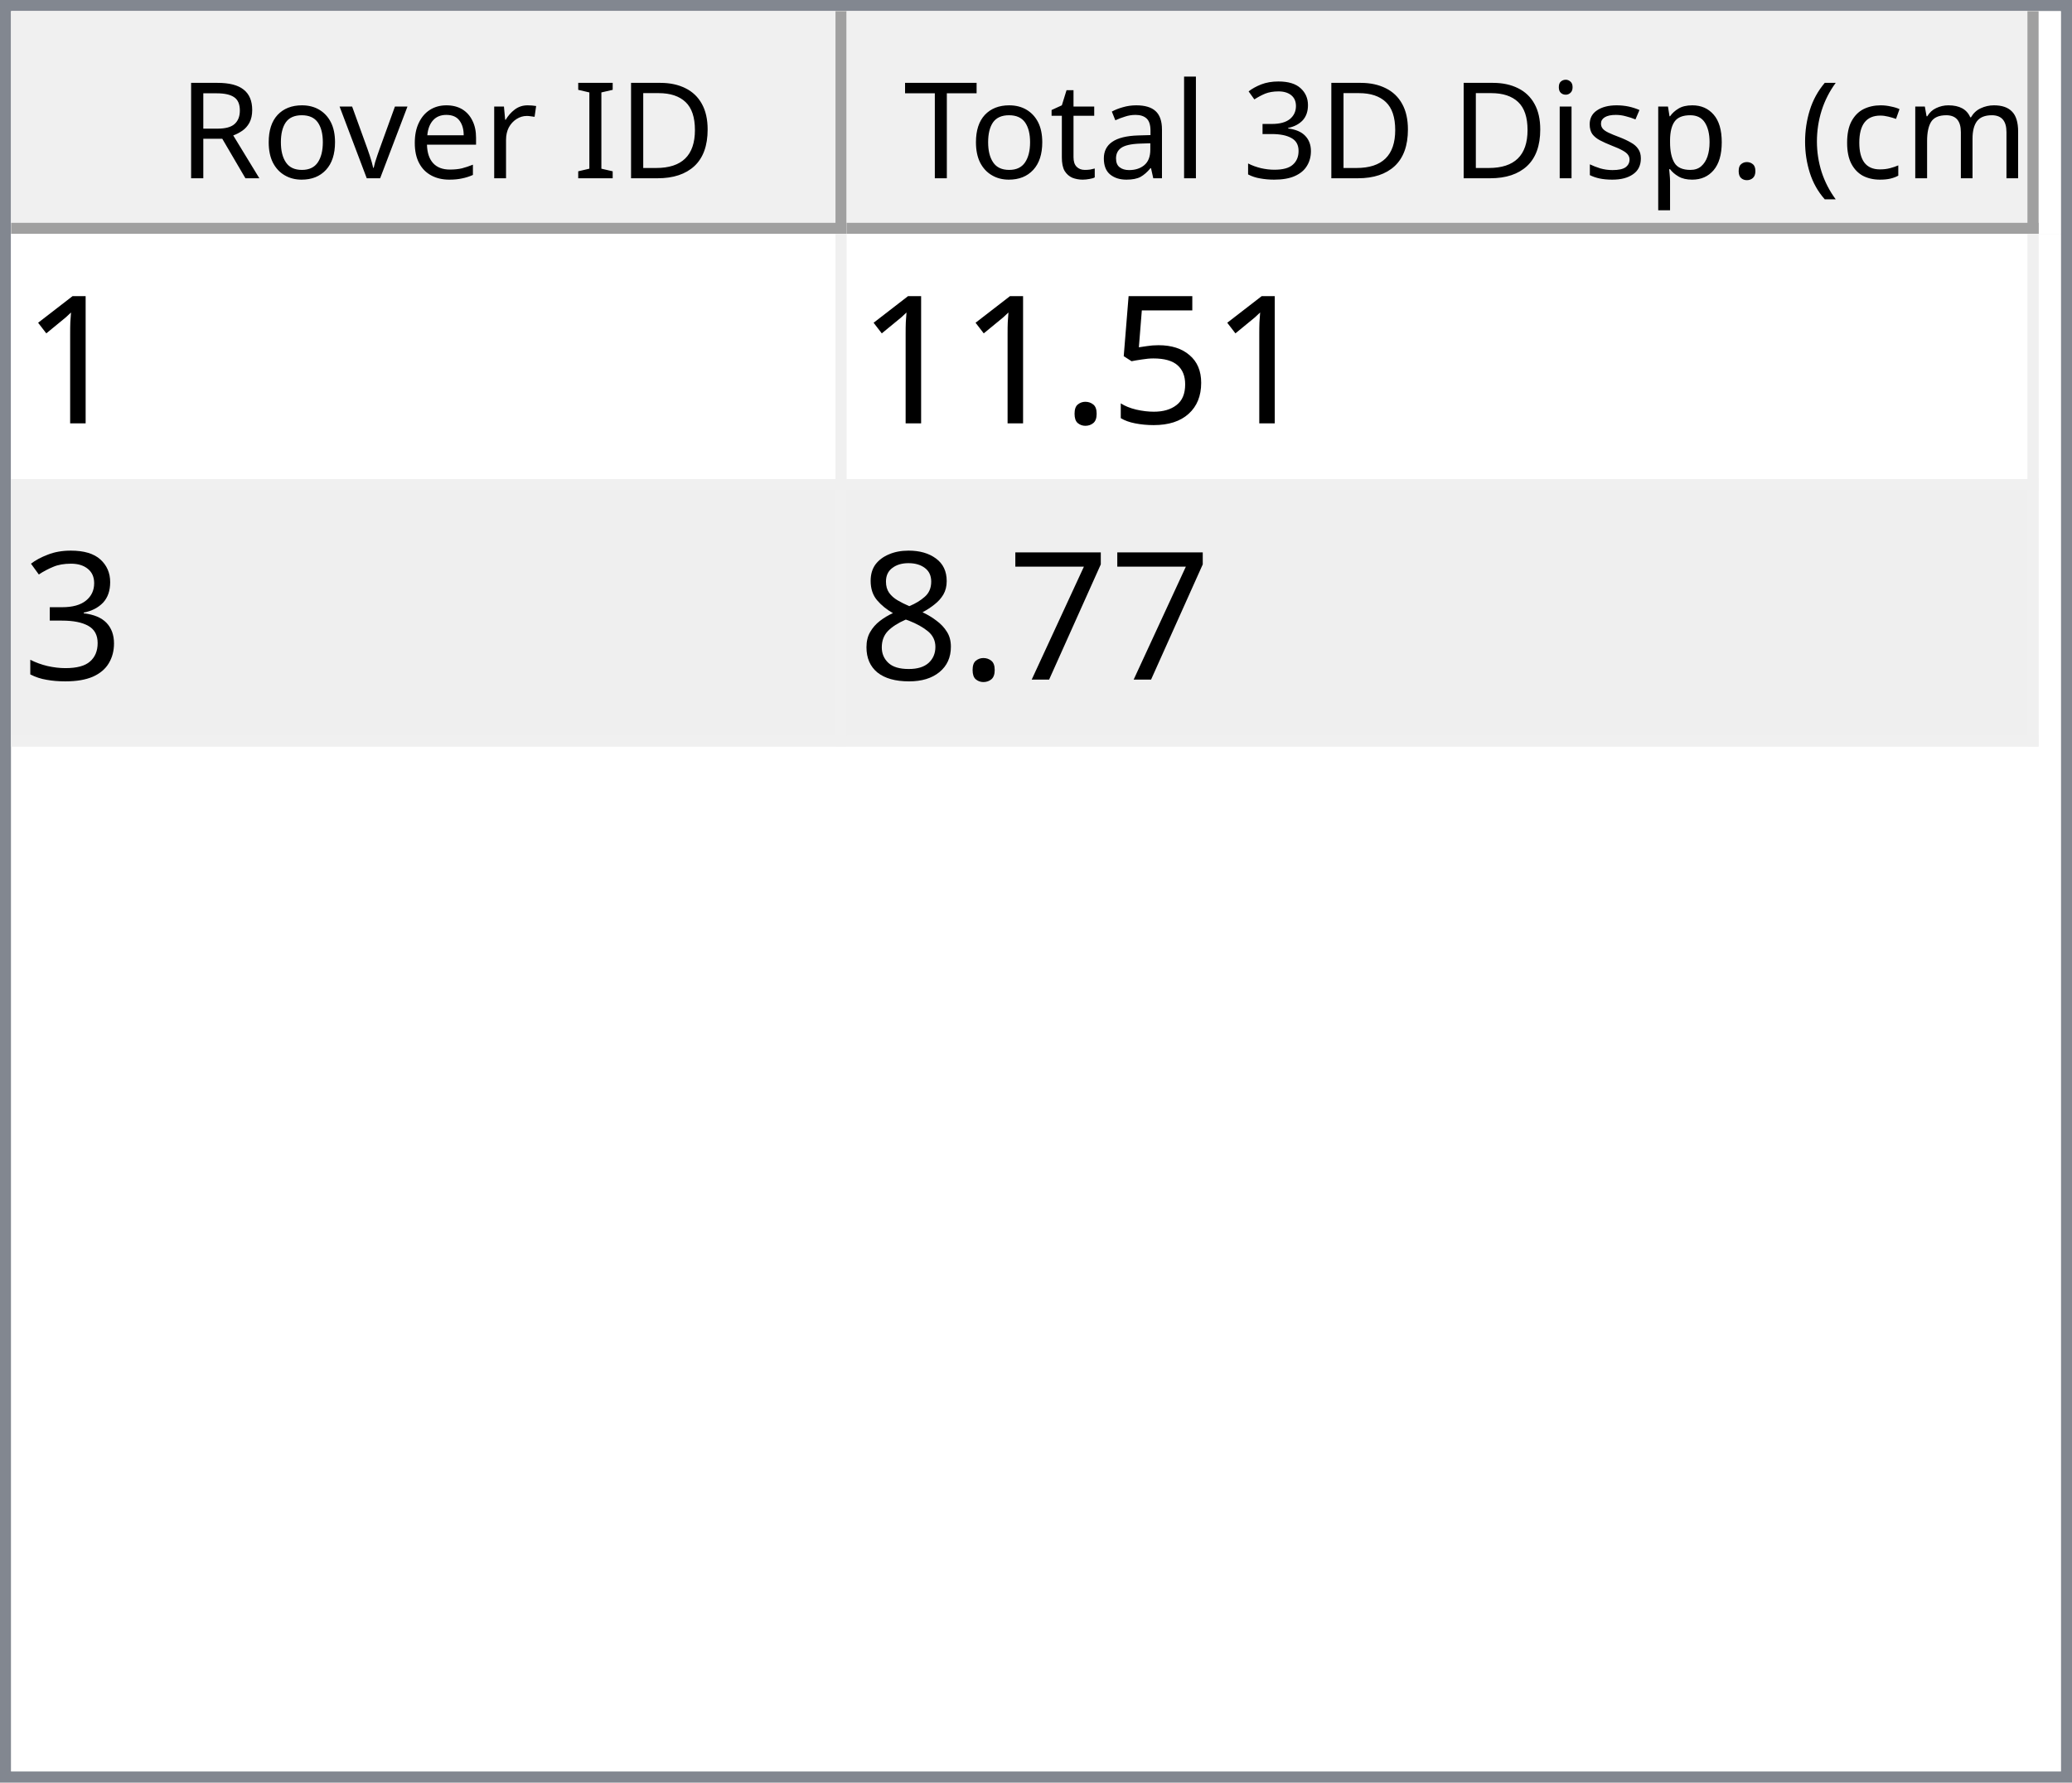
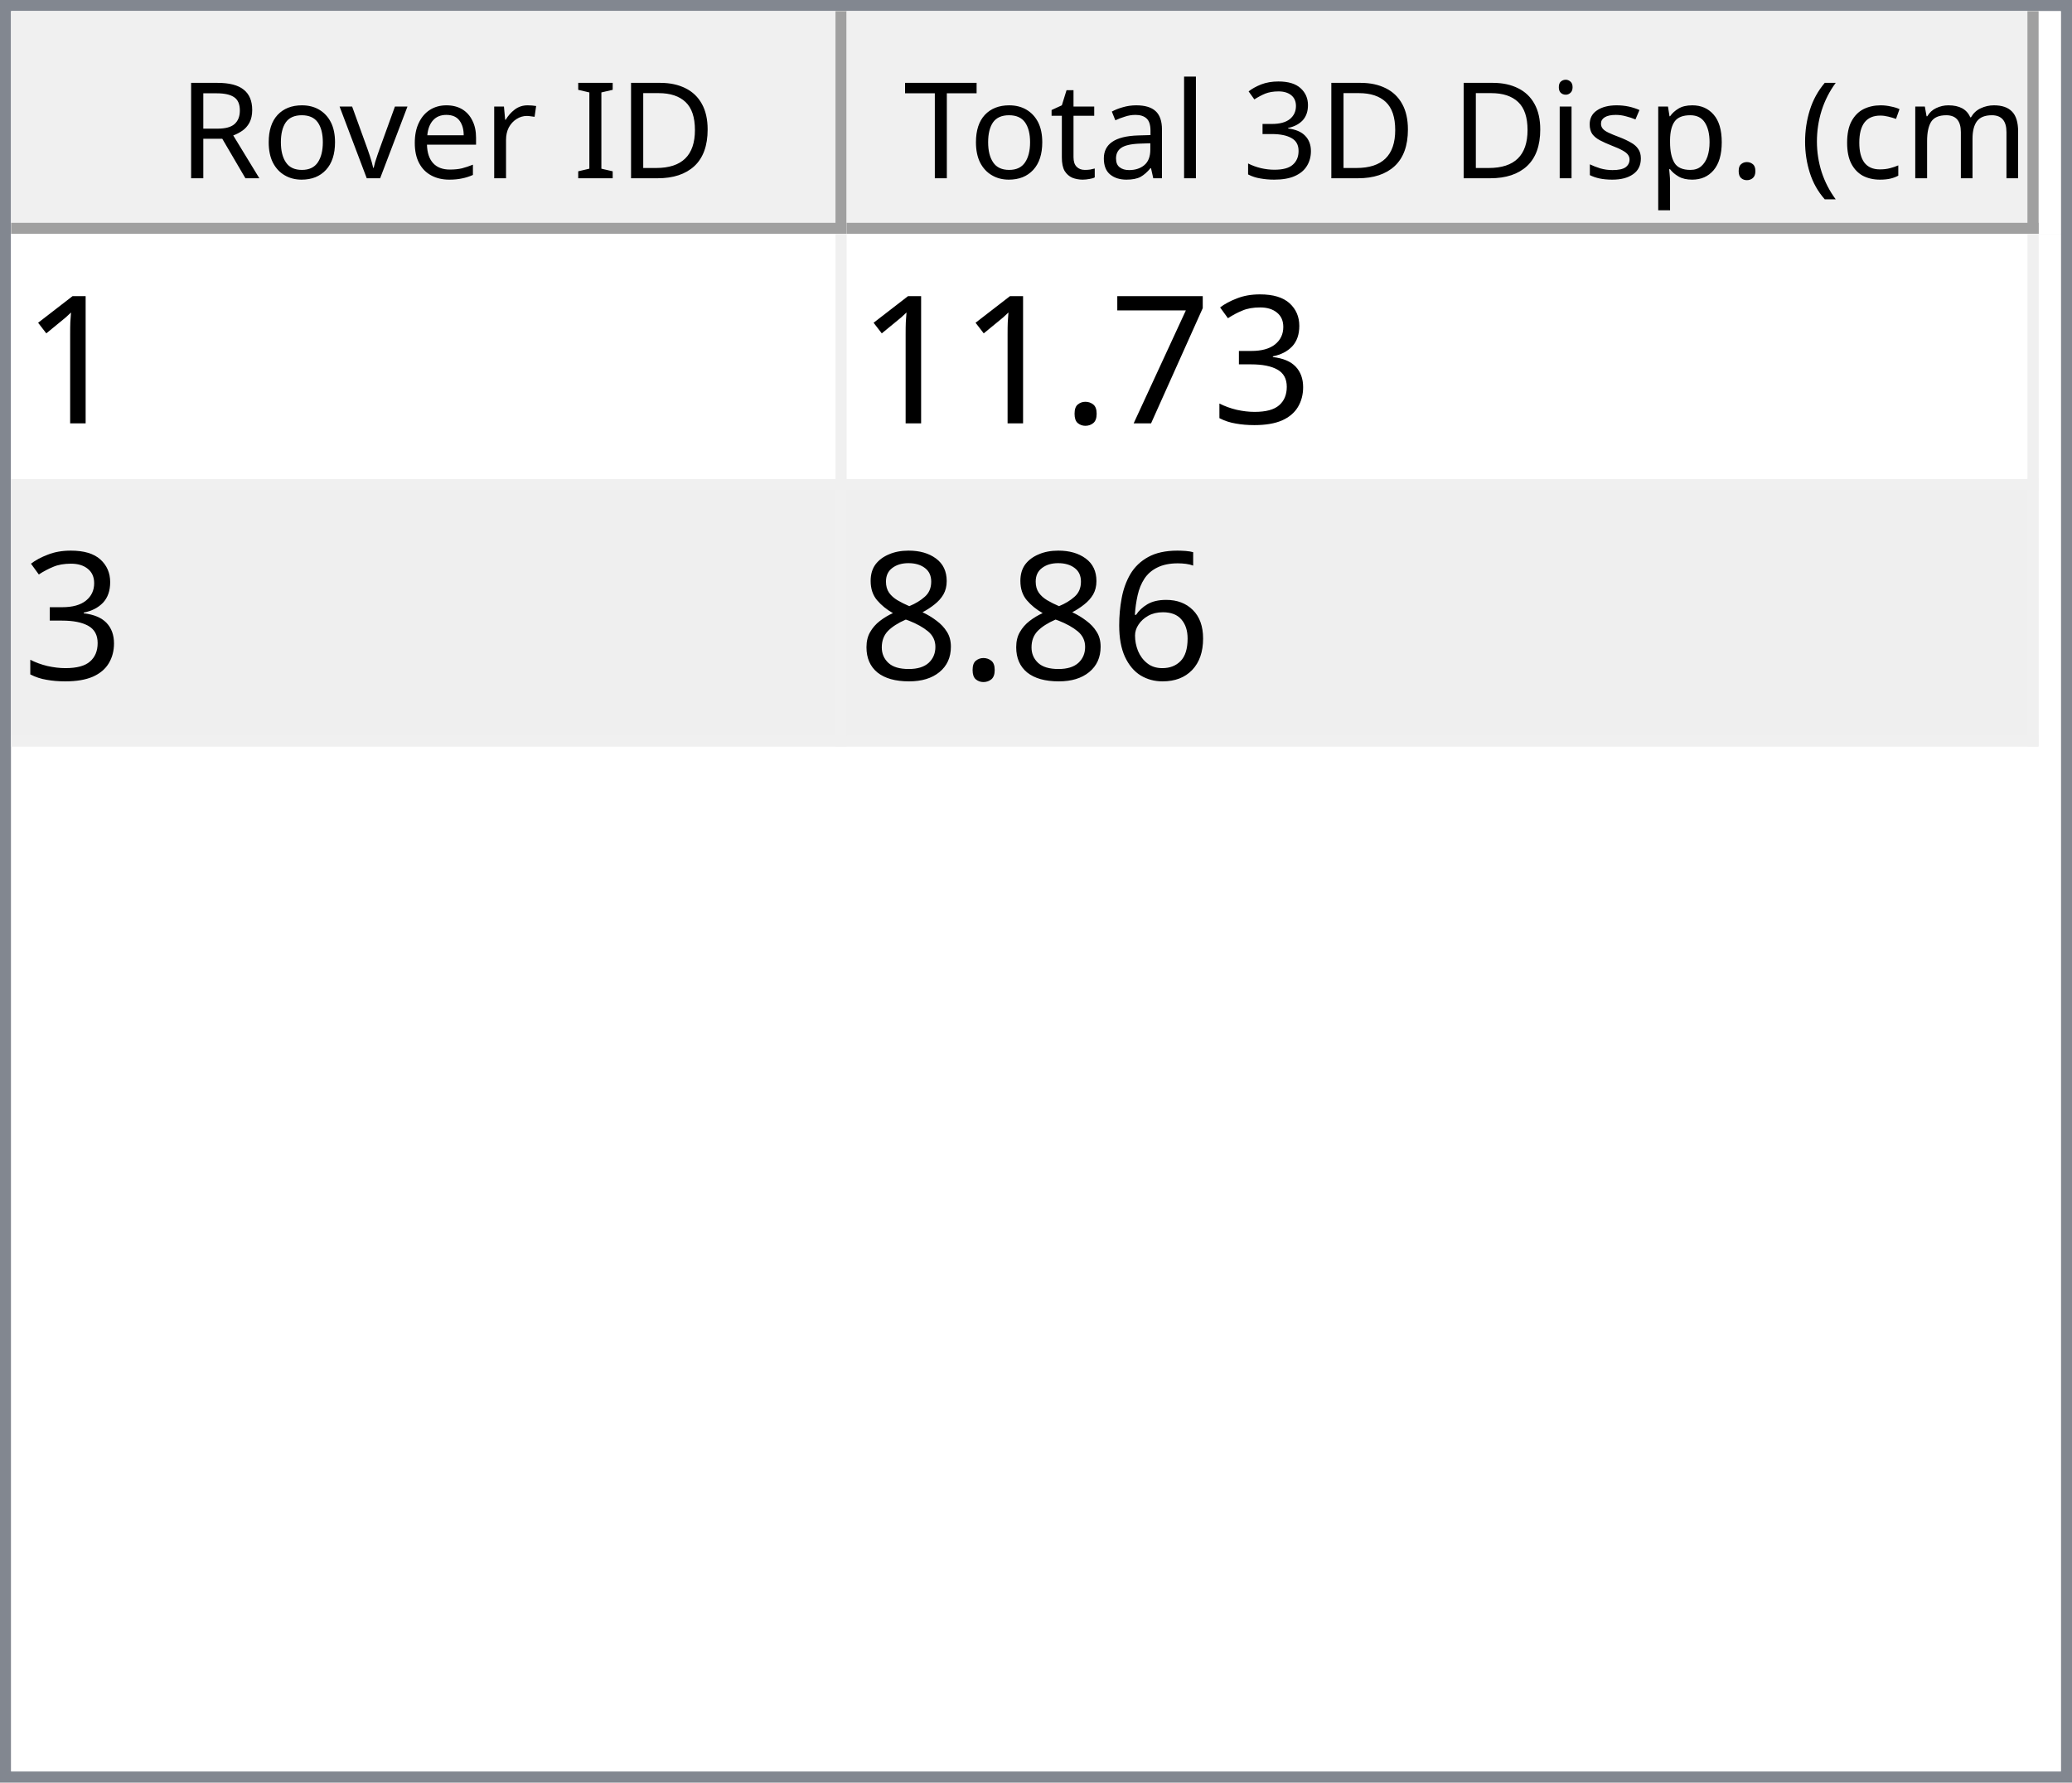
<svg xmlns="http://www.w3.org/2000/svg" style="fill-opacity:1; color-rendering:auto; color-interpolation:auto; text-rendering:auto; stroke:black; stroke-linecap:square; stroke-miterlimit:10; shape-rendering:auto; stroke-opacity:1; fill:black; stroke-dasharray:none; font-weight:normal; stroke-width:1; font-family:'Dialog'; font-style:normal; stroke-linejoin:miter; font-size:12px; stroke-dashoffset:0; image-rendering:auto;" width="186" height="160">
  <defs id="genericDefs" />
  <g>
    <defs id="defs1">
      <clipPath clipPathUnits="userSpaceOnUse" id="clipPath1">
        <path d="M0 0 L186 0 L186 160 L0 160 L0 0 Z" />
      </clipPath>
      <clipPath clipPathUnits="userSpaceOnUse" id="clipPath2">
        <path d="M0 0 L0 160 L186 160 L186 0 Z" />
      </clipPath>
      <clipPath clipPathUnits="userSpaceOnUse" id="clipPath3">
        <path d="M0 0 L0 20 L184 20 L184 0 Z" />
      </clipPath>
      <clipPath clipPathUnits="userSpaceOnUse" id="clipPath4">
        <path d="M0 0 L0 20 L75 20 L75 0 Z" />
      </clipPath>
      <clipPath clipPathUnits="userSpaceOnUse" id="clipPath5">
        <path d="M1 1 L1 19 L74 19 L74 1 Z" />
      </clipPath>
      <clipPath clipPathUnits="userSpaceOnUse" id="clipPath6">
        <path d="M0 0 L0 18 L73 18 L73 0 Z" />
      </clipPath>
      <clipPath clipPathUnits="userSpaceOnUse" id="clipPath7">
        <path d="M-0.5 -0.5 L-0.5 19.5 L74.5 19.5 L74.5 -0.5 Z" />
      </clipPath>
      <clipPath clipPathUnits="userSpaceOnUse" id="clipPath8">
        <path d="M0 0 L0 20 L107 20 L107 0 Z" />
      </clipPath>
      <clipPath clipPathUnits="userSpaceOnUse" id="clipPath9">
        <path d="M1 1 L1 19 L106 19 L106 1 Z" />
      </clipPath>
      <clipPath clipPathUnits="userSpaceOnUse" id="clipPath10">
        <path d="M0 0 L0 18 L105 18 L105 0 Z" />
      </clipPath>
      <clipPath clipPathUnits="userSpaceOnUse" id="clipPath11">
        <path d="M-0.5 -0.5 L-0.5 19.5 L106.5 19.5 L106.5 -0.5 Z" />
      </clipPath>
      <clipPath clipPathUnits="userSpaceOnUse" id="clipPath12">
        <path d="M0 0 L0 138 L184 138 L184 0 Z" />
      </clipPath>
      <clipPath clipPathUnits="userSpaceOnUse" id="clipPath13">
        <path d="M0 0 L0 46 L182 46 L182 0 Z" />
      </clipPath>
      <clipPath clipPathUnits="userSpaceOnUse" id="clipPath14">
        <path d="M-0.5 -0.5 L-0.5 45.5 L181.5 45.5 L181.5 -0.5 Z" />
      </clipPath>
      <clipPath clipPathUnits="userSpaceOnUse" id="clipPath15">
        <path d="M0 0 L0 22 L74 22 L74 0 Z" />
      </clipPath>
      <clipPath clipPathUnits="userSpaceOnUse" id="clipPath16">
        <path d="M0 0 L0 22 L106 22 L106 0 Z" />
      </clipPath>
      <font horiz-adv-x="64.551" id="font1">
        <font-face ascent="107.91" descent="25.098" units-per-em="100" style="font-style:normal; font-family:Segoe UI; font-weight:normal;" />
        <missing-glyph horiz-adv-x="64.551" d="M8.109 0 L8.109 68.266 L56.453 68.266 L56.453 0 L8.109 0 ZM15.328 7.234 L49.219 7.234 L49.219 61.031 L15.328 61.031 L15.328 7.234 Z" />
        <glyph unicode="D" horiz-adv-x="70.117" d="M9.188 0 L9.188 70.016 L28.516 70.016 Q65.531 70.016 65.531 35.891 Q65.531 19.672 55.25 9.836 Q44.969 0 27.734 0 L9.188 0 ZM17.391 62.594 L17.391 7.422 L27.828 7.422 Q41.609 7.422 49.273 14.797 Q56.938 22.172 56.938 35.688 Q56.938 62.594 28.328 62.594 L17.391 62.594 Z" />
        <glyph unicode="I" horiz-adv-x="26.611" d="M17.391 0 L9.188 0 L9.188 70.016 L17.391 70.016 L17.391 0 Z" />
        <glyph unicode=" " horiz-adv-x="27.393" d="" />
        <glyph unicode="r" horiz-adv-x="34.766" d="M34.188 41.891 Q32.078 43.5 28.125 43.5 Q23 43.5 19.555 38.672 Q16.109 33.844 16.109 25.484 L16.109 0 L8.109 0 L8.109 50 L16.109 50 L16.109 39.703 L16.312 39.703 Q18.016 44.969 21.531 47.922 Q25.047 50.875 29.391 50.875 Q32.516 50.875 34.188 50.203 L34.188 41.891 Z" />
        <glyph unicode="e" horiz-adv-x="52.295" d="M48.297 23 L12.984 23 Q13.188 14.656 17.484 10.109 Q21.781 5.562 29.297 5.562 Q37.75 5.562 44.828 11.141 L44.828 3.609 Q38.234 -1.172 27.391 -1.172 Q16.797 -1.172 10.742 5.641 Q4.688 12.453 4.688 24.812 Q4.688 36.469 11.305 43.82 Q17.922 51.172 27.734 51.172 Q37.547 51.172 42.922 44.828 Q48.297 38.484 48.297 27.203 L48.297 23 ZM40.094 29.781 Q40.047 36.719 36.75 40.578 Q33.453 44.438 27.594 44.438 Q21.922 44.438 17.969 40.383 Q14.016 36.328 13.094 29.781 L40.094 29.781 Z" />
        <glyph unicode="v" horiz-adv-x="47.9" d="M47.406 50 L27.484 0 L19.625 0 L0.688 50 L9.469 50 L22.172 13.672 Q23.578 9.672 23.922 6.688 L24.125 6.688 Q24.609 10.453 25.688 13.484 L38.969 50 L47.406 50 Z" />
        <glyph unicode="o" horiz-adv-x="58.594" d="M29 -1.172 Q17.922 -1.172 11.305 5.836 Q4.688 12.844 4.688 24.422 Q4.688 37.016 11.57 44.094 Q18.453 51.172 30.172 51.172 Q41.359 51.172 47.633 44.289 Q53.906 37.406 53.906 25.203 Q53.906 13.234 47.141 6.031 Q40.375 -1.172 29 -1.172 ZM29.594 44.438 Q21.875 44.438 17.383 39.188 Q12.891 33.938 12.891 24.703 Q12.891 15.828 17.43 10.695 Q21.969 5.562 29.594 5.562 Q37.359 5.562 41.531 10.594 Q45.703 15.625 45.703 24.906 Q45.703 34.281 41.531 39.359 Q37.359 44.438 29.594 44.438 Z" />
        <glyph unicode="R" horiz-adv-x="59.814" d="M59.375 0 L49.609 0 L37.891 19.625 Q36.281 22.359 34.766 24.289 Q33.25 26.219 31.664 27.438 Q30.078 28.656 28.25 29.219 Q26.422 29.781 24.125 29.781 L17.391 29.781 L17.391 0 L9.188 0 L9.188 70.016 L30.078 70.016 Q34.672 70.016 38.555 68.867 Q42.438 67.719 45.289 65.375 Q48.141 63.031 49.758 59.547 Q51.375 56.062 51.375 51.375 Q51.375 47.703 50.273 44.656 Q49.172 41.609 47.148 39.211 Q45.125 36.812 42.266 35.133 Q39.406 33.453 35.844 32.516 L35.844 32.328 Q37.594 31.547 38.891 30.547 Q40.188 29.547 41.359 28.18 Q42.531 26.812 43.68 25.078 Q44.828 23.344 46.234 21.047 L59.375 0 ZM17.391 62.594 L17.391 37.203 L28.516 37.203 Q31.594 37.203 34.203 38.133 Q36.812 39.062 38.719 40.797 Q40.625 42.531 41.703 45.047 Q42.781 47.562 42.781 50.688 Q42.781 56.297 39.141 59.445 Q35.5 62.594 28.609 62.594 L17.391 62.594 Z" />
        <glyph unicode=")" horiz-adv-x="30.176" d="M8.297 -15.922 L1.172 -15.922 Q16.406 2.344 16.406 26.812 Q16.406 51.469 1.078 70.016 L8.297 70.016 Q23.531 52.156 23.531 26.703 Q23.531 1.375 8.297 -15.922 Z" />
        <glyph unicode="m" horiz-adv-x="86.133" d="M79.109 0 L71.094 0 L71.094 28.719 Q71.094 37.016 68.531 40.727 Q65.969 44.438 59.906 44.438 Q54.781 44.438 51.195 39.75 Q47.609 35.062 47.609 28.516 L47.609 0 L39.594 0 L39.594 29.688 Q39.594 44.438 28.219 44.438 Q22.953 44.438 19.531 40.016 Q16.109 35.594 16.109 28.516 L16.109 0 L8.109 0 L8.109 50 L16.109 50 L16.109 42.094 L16.312 42.094 Q21.625 51.172 31.844 51.172 Q36.969 51.172 40.773 48.312 Q44.578 45.453 46 40.828 Q51.562 51.172 62.594 51.172 Q79.109 51.172 79.109 30.812 L79.109 0 Z" />
        <glyph unicode="c" horiz-adv-x="46.191" d="M42.188 2.297 Q36.422 -1.172 28.516 -1.172 Q17.828 -1.172 11.258 5.789 Q4.688 12.75 4.688 23.828 Q4.688 36.188 11.766 43.68 Q18.844 51.172 30.672 51.172 Q37.25 51.172 42.281 48.734 L42.281 40.531 Q36.719 44.438 30.375 44.438 Q22.703 44.438 17.797 38.945 Q12.891 33.453 12.891 24.516 Q12.891 15.719 17.508 10.641 Q22.125 5.562 29.891 5.562 Q36.422 5.562 42.188 9.906 L42.188 2.297 Z" />
        <glyph unicode="(" horiz-adv-x="30.176" d="M29.109 -15.922 L21.969 -15.922 Q6.844 1.375 6.844 26.703 Q6.844 52.156 21.969 70.016 L29.203 70.016 Q13.875 51.469 13.875 26.812 Q13.875 2.344 29.109 -15.922 Z" />
        <glyph unicode="." horiz-adv-x="21.68" d="M10.891 -1.078 Q8.641 -1.078 7.055 0.539 Q5.469 2.156 5.469 4.391 Q5.469 6.641 7.055 8.273 Q8.641 9.906 10.891 9.906 Q13.188 9.906 14.797 8.273 Q16.406 6.641 16.406 4.391 Q16.406 2.156 14.797 0.539 Q13.188 -1.078 10.891 -1.078 Z" />
        <glyph unicode="p" horiz-adv-x="58.789" d="M16.312 7.234 L16.109 7.234 L16.109 -23 L8.109 -23 L8.109 50 L16.109 50 L16.109 41.219 L16.312 41.219 Q22.219 51.172 33.594 51.172 Q43.266 51.172 48.688 44.461 Q54.109 37.75 54.109 26.469 Q54.109 13.922 48 6.375 Q41.891 -1.172 31.297 -1.172 Q21.578 -1.172 16.312 7.234 ZM16.109 27.391 L16.109 20.406 Q16.109 14.203 20.141 9.883 Q24.172 5.562 30.375 5.562 Q37.641 5.562 41.773 11.133 Q45.906 16.703 45.906 26.609 Q45.906 34.969 42.047 39.703 Q38.188 44.438 31.594 44.438 Q24.609 44.438 20.359 39.578 Q16.109 34.719 16.109 27.391 Z" />
        <glyph unicode="s" horiz-adv-x="42.432" d="M5.078 1.812 L5.078 10.406 Q11.625 5.562 19.484 5.562 Q30.031 5.562 30.031 12.594 Q30.031 14.594 29.125 15.992 Q28.219 17.391 26.68 18.461 Q25.141 19.531 23.07 20.383 Q21 21.234 18.609 22.172 Q15.281 23.484 12.766 24.828 Q10.25 26.172 8.57 27.859 Q6.891 29.547 6.031 31.695 Q5.172 33.844 5.172 36.719 Q5.172 40.234 6.789 42.945 Q8.406 45.656 11.086 47.484 Q13.766 49.312 17.211 50.242 Q20.656 51.172 24.312 51.172 Q30.812 51.172 35.938 48.922 L35.938 40.828 Q30.422 44.438 23.25 44.438 Q21 44.438 19.195 43.922 Q17.391 43.406 16.094 42.477 Q14.797 41.547 14.086 40.258 Q13.375 38.969 13.375 37.406 Q13.375 35.453 14.086 34.133 Q14.797 32.812 16.164 31.789 Q17.531 30.766 19.484 29.938 Q21.438 29.109 23.922 28.125 Q27.25 26.859 29.883 25.516 Q32.516 24.172 34.375 22.484 Q36.234 20.797 37.234 18.602 Q38.234 16.406 38.234 13.375 Q38.234 9.672 36.602 6.938 Q34.969 4.203 32.234 2.398 Q29.5 0.594 25.93 -0.289 Q22.359 -1.172 18.453 -1.172 Q10.75 -1.172 5.078 1.812 Z" />
        <glyph unicode="i" horiz-adv-x="24.219" d="M12.203 62.703 Q10.062 62.703 8.547 64.164 Q7.031 65.625 7.031 67.875 Q7.031 70.125 8.547 71.609 Q10.062 73.094 12.203 73.094 Q14.406 73.094 15.945 71.609 Q17.484 70.125 17.484 67.875 Q17.484 65.719 15.945 64.211 Q14.406 62.703 12.203 62.703 ZM16.109 0 L8.109 0 L8.109 50 L16.109 50 L16.109 0 Z" />
        <glyph unicode="3" horiz-adv-x="53.906" d="M46.531 19.828 Q46.531 15.094 44.75 11.211 Q42.969 7.328 39.719 4.57 Q36.469 1.812 31.93 0.297 Q27.391 -1.219 21.922 -1.219 Q11.922 -1.219 6 2.594 L6 11.188 Q13.094 5.609 22.219 5.609 Q25.875 5.609 28.828 6.539 Q31.781 7.469 33.906 9.227 Q36.031 10.984 37.18 13.477 Q38.328 15.969 38.328 19.094 Q38.328 32.812 18.797 32.812 L12.984 32.812 L12.984 39.594 L18.5 39.594 Q35.797 39.594 35.797 52.484 Q35.797 64.406 22.609 64.406 Q15.188 64.406 8.688 59.422 L8.688 67.188 Q15.375 71.188 24.609 71.188 Q29 71.188 32.57 69.969 Q36.141 68.75 38.68 66.555 Q41.219 64.359 42.609 61.281 Q44 58.203 44 54.5 Q44 40.672 30.031 36.719 L30.031 36.531 Q33.594 36.141 36.625 34.797 Q39.656 33.453 41.852 31.305 Q44.047 29.156 45.289 26.25 Q46.531 23.344 46.531 19.828 Z" />
        <glyph unicode="l" horiz-adv-x="24.219" d="M16.109 0 L8.109 0 L8.109 74.031 L16.109 74.031 L16.109 0 Z" />
        <glyph unicode="a" horiz-adv-x="50.879" d="M43.891 0 L35.891 0 L35.891 7.812 L35.688 7.812 Q30.469 -1.172 20.312 -1.172 Q12.844 -1.172 8.617 2.781 Q4.391 6.734 4.391 13.281 Q4.391 27.297 20.906 29.594 L35.891 31.688 Q35.891 44.438 25.594 44.438 Q16.547 44.438 9.281 38.281 L9.281 46.484 Q16.656 51.172 26.266 51.172 Q43.891 51.172 43.891 32.516 L43.891 0 ZM35.891 25.297 L23.828 23.641 Q18.266 22.859 15.43 20.875 Q12.594 18.891 12.594 13.875 Q12.594 10.203 15.211 7.883 Q17.828 5.562 22.172 5.562 Q28.125 5.562 32.008 9.742 Q35.891 13.922 35.891 20.312 L35.891 25.297 Z" />
        <glyph unicode="t" horiz-adv-x="33.887" d="M31.297 0.484 Q28.469 -1.078 23.828 -1.078 Q10.688 -1.078 10.688 13.578 L10.688 43.172 L2.094 43.172 L2.094 50 L10.688 50 L10.688 62.203 L18.703 64.797 L18.703 50 L31.297 50 L31.297 43.172 L18.703 43.172 L18.703 14.984 Q18.703 9.969 20.414 7.82 Q22.125 5.672 26.078 5.672 Q29.109 5.672 31.297 7.328 L31.297 0.484 Z" />
        <glyph unicode="T" horiz-adv-x="52.393" d="M50.594 62.594 L30.375 62.594 L30.375 0 L22.172 0 L22.172 62.594 L2 62.594 L2 70.016 L50.594 70.016 L50.594 62.594 Z" />
      </font>
      <font horiz-adv-x="75.0" id="font2">
        <font-face ascent="100.537" descent="21.973" units-per-em="100" style="font-style:normal; font-family:sans-serif; font-weight:normal;" />
        <missing-glyph horiz-adv-x="75.0" d="M12.5 0 L12.5 62.5 L62.5 62.5 L62.5 0 L12.5 0 ZM14.062 1.562 L60.938 1.562 L60.938 60.938 L14.062 60.938 L14.062 1.562 Z" />
        <glyph unicode="1" horiz-adv-x="55.615" d="M37.25 0 L28.469 0 L28.469 56 Q25.297 52.984 20.141 49.953 Q14.984 46.922 10.891 45.406 L10.891 53.906 Q18.266 57.375 23.781 62.305 Q29.297 67.234 31.594 71.875 L37.25 71.875 L37.25 0 Z" />
-         <glyph unicode="5" horiz-adv-x="55.615" d="M4.156 18.75 L13.375 19.531 Q14.406 12.797 18.141 9.398 Q21.875 6 27.156 6 Q33.5 6 37.891 10.789 Q42.281 15.578 42.281 23.484 Q42.281 31 38.062 35.352 Q33.844 39.703 27 39.703 Q22.75 39.703 19.336 37.773 Q15.922 35.844 13.969 32.766 L5.719 33.844 L12.641 70.609 L48.25 70.609 L48.25 62.203 L19.672 62.203 L15.828 42.969 Q22.266 47.469 29.344 47.469 Q38.719 47.469 45.164 40.969 Q51.609 34.469 51.609 24.266 Q51.609 14.547 45.953 7.469 Q39.062 -1.219 27.156 -1.219 Q17.391 -1.219 11.211 4.25 Q5.031 9.719 4.156 18.75 Z" />
-         <glyph unicode="." horiz-adv-x="27.783" d="M9.078 0 L9.078 10.016 L19.094 10.016 L19.094 0 L9.078 0 Z" />
        <glyph unicode="3" horiz-adv-x="55.615" d="M4.203 18.891 L12.984 20.062 Q14.5 12.594 18.141 9.297 Q21.781 6 27 6 Q33.203 6 37.477 10.297 Q41.75 14.594 41.75 20.953 Q41.75 27 37.797 30.93 Q33.844 34.859 27.734 34.859 Q25.25 34.859 21.531 33.891 L22.516 41.609 Q23.391 41.5 23.922 41.5 Q29.547 41.5 34.039 44.43 Q38.531 47.359 38.531 53.469 Q38.531 58.297 35.258 61.477 Q31.984 64.656 26.812 64.656 Q21.688 64.656 18.266 61.43 Q14.844 58.203 13.875 51.766 L5.078 53.328 Q6.688 62.156 12.398 67.016 Q18.109 71.875 26.609 71.875 Q32.469 71.875 37.398 69.359 Q42.328 66.844 44.945 62.5 Q47.562 58.156 47.562 53.266 Q47.562 48.641 45.07 44.828 Q42.578 41.016 37.703 38.766 Q44.047 37.312 47.562 32.695 Q51.078 28.078 51.078 21.141 Q51.078 11.766 44.242 5.25 Q37.406 -1.266 26.953 -1.266 Q17.531 -1.266 11.305 4.352 Q5.078 9.969 4.203 18.891 Z" />
        <glyph unicode="7" horiz-adv-x="55.615" d="M4.734 62.203 L4.734 70.656 L51.078 70.656 L51.078 63.812 Q44.234 56.547 37.523 44.484 Q30.812 32.422 27.156 19.672 Q24.516 10.688 23.781 0 L14.75 0 Q14.891 8.453 18.062 20.414 Q21.234 32.375 27.172 43.484 Q33.109 54.594 39.797 62.203 L4.734 62.203 Z" />
+         <glyph unicode="." horiz-adv-x="27.783" d="M9.078 0 L9.078 10.016 L19.094 10.016 L19.094 0 L9.078 0 Z" />
+         <glyph unicode="6" horiz-adv-x="55.615" d="M49.75 54.047 L41.016 53.375 Q39.844 58.547 37.703 60.891 Q34.125 64.656 28.906 64.656 Q24.703 64.656 21.531 62.312 Q17.391 59.281 14.992 53.469 Q12.594 47.656 12.5 36.922 Q15.672 41.75 20.266 44.094 Q24.859 46.438 29.891 46.438 Q38.672 46.438 44.852 39.969 Q51.031 33.5 51.031 23.25 Q51.031 16.5 48.125 10.719 Q45.219 4.938 40.141 1.859 Q35.062 -1.219 28.609 -1.219 Q17.625 -1.219 10.695 6.859 Q3.766 14.938 3.766 33.5 Q3.766 54.25 11.422 63.672 Q18.109 71.875 29.438 71.875 Q37.891 71.875 43.289 67.141 Q48.688 62.406 49.75 54.047 ZM13.875 23.188 Q13.875 18.656 15.797 14.508 Q17.719 10.359 21.188 8.18 Q24.656 6 28.469 6 Q34.031 6 38.039 10.492 Q42.047 14.984 42.047 22.703 Q42.047 30.125 38.086 34.398 Q34.125 38.672 28.125 38.672 Q22.172 38.672 18.023 34.398 Q13.875 30.125 13.875 23.188 Z" />
        <glyph unicode="8" horiz-adv-x="55.615" d="M17.672 38.812 Q12.203 40.828 9.57 44.539 Q6.938 48.25 6.938 53.422 Q6.938 61.234 12.555 66.555 Q18.172 71.875 27.484 71.875 Q36.859 71.875 42.578 66.43 Q48.297 60.984 48.297 53.172 Q48.297 48.188 45.68 44.508 Q43.062 40.828 37.75 38.812 Q44.344 36.672 47.781 31.883 Q51.219 27.094 51.219 20.453 Q51.219 11.281 44.727 5.031 Q38.234 -1.219 27.641 -1.219 Q17.047 -1.219 10.547 5.055 Q4.047 11.328 4.047 20.703 Q4.047 27.688 7.594 32.398 Q11.141 37.109 17.672 38.812 ZM15.922 53.719 Q15.922 48.641 19.195 45.414 Q22.469 42.188 27.688 42.188 Q32.766 42.188 36.016 45.383 Q39.266 48.578 39.266 53.219 Q39.266 58.062 35.914 61.359 Q32.562 64.656 27.594 64.656 Q22.562 64.656 19.242 61.43 Q15.922 58.203 15.922 53.719 ZM13.094 20.656 Q13.094 16.891 14.875 13.375 Q16.656 9.859 20.172 7.93 Q23.688 6 27.734 6 Q34.031 6 38.133 10.055 Q42.234 14.109 42.234 20.359 Q42.234 26.703 38.016 30.859 Q33.797 35.016 27.438 35.016 Q21.234 35.016 17.164 30.914 Q13.094 26.812 13.094 20.656 Z" />
      </font>
    </defs>
    <g style="fill:white; stroke:white;">
      <rect x="0" y="0" width="186" style="clip-path:url(#clipPath1); stroke:none;" height="160" />
    </g>
    <g style="fill:white; text-rendering:optimizeSpeed; color-rendering:optimizeSpeed; image-rendering:optimizeSpeed; shape-rendering:crispEdges; stroke:white; color-interpolation:sRGB;">
      <rect x="0" width="186" height="160" y="0" style="stroke:none;" />
      <path style="stroke:none;" d="M0 160 L186 160 L186 0 L0 0 Z" />
    </g>
    <g style="fill:rgb(240,240,240); font-family:'Segoe UI'; stroke:rgb(240,240,240);">
      <rect x="0" y="0" width="186" style="clip-path:url(#clipPath2); stroke:none;" height="160" />
    </g>
    <g style="fill:rgb(130,135,144); font-family:'Segoe UI'; stroke:rgb(130,135,144);">
      <path d="M0 0 L186 0 L186 160 L0 160 L0 0 ZM1 1 L185 1 L185 159 L1 159 L1 1 Z" style="fill-rule:evenodd; clip-path:url(#clipPath2); stroke:none;" />
    </g>
    <g style="fill:white; font-family:'Segoe UI'; stroke:white;" transform="translate(1,1)">
      <rect x="0" y="0" width="184" style="clip-path:url(#clipPath3); stroke:none;" height="20" />
    </g>
    <g style="fill:rgb(240,240,240); font-family:'Segoe UI'; stroke:rgb(240,240,240);" transform="translate(1,1)">
      <rect x="0" y="0" width="75" style="clip-path:url(#clipPath4); stroke:none;" height="20" />
    </g>
    <g style="font-family:'Segoe UI';" transform="translate(2,2)">
      <text x="14" xml:space="preserve" y="14" style="clip-path:url(#clipPath6); stroke:none;">Rover ID</text>
    </g>
    <g style="fill:rgb(160,160,160); font-family:'Segoe UI'; stroke:rgb(160,160,160); stroke-linejoin:bevel;" transform="translate(1.5,1.5)">
      <line x1="74" x2="74" y1="0" style="fill:none; clip-path:url(#clipPath7);" y2="19" />
    </g>
    <g style="fill:rgb(160,160,160); font-family:'Segoe UI'; stroke:rgb(160,160,160); stroke-linejoin:bevel;" transform="matrix(1,0,0,1,1,1) translate(0.5,0.5)">
      <line x1="0" x2="74" y1="19" style="fill:none; clip-path:url(#clipPath7);" y2="19" />
    </g>
    <g style="fill:rgb(240,240,240); font-family:'Segoe UI'; stroke:rgb(240,240,240);" transform="translate(76,1)">
      <rect x="0" y="0" width="107" style="clip-path:url(#clipPath8); stroke:none;" height="20" />
    </g>
    <g style="font-family:'Segoe UI';" transform="translate(77,2)">
      <text x="1" xml:space="preserve" y="14" style="clip-path:url(#clipPath10); stroke:none;"> Total 3D Disp. (cm)</text>
    </g>
    <g style="fill:rgb(160,160,160); font-family:'Segoe UI'; stroke:rgb(160,160,160); stroke-linejoin:bevel;" transform="translate(76.5,1.5)">
      <line x1="106" x2="106" y1="0" style="fill:none; clip-path:url(#clipPath11);" y2="19" />
    </g>
    <g style="fill:rgb(160,160,160); font-family:'Segoe UI'; stroke:rgb(160,160,160); stroke-linejoin:bevel;" transform="matrix(1,0,0,1,76,1) translate(0.5,0.5)">
      <line x1="0" x2="106" y1="19" style="fill:none; clip-path:url(#clipPath11);" y2="19" />
    </g>
    <g style="fill:white; font-family:'Segoe UI'; stroke:white;" transform="translate(1,21)">
      <rect x="0" y="0" width="184" style="clip-path:url(#clipPath12); stroke:none;" height="138" />
    </g>
    <g style="fill:rgb(240,240,240); font-size:16px; font-family:sans-serif; stroke:rgb(240,240,240);" transform="translate(1,21)">
      <rect x="0" y="0" width="182" style="clip-path:url(#clipPath13); stroke:none;" height="46" />
      <line transform="translate(0.5,0.5)" x1="0" x2="181" y1="22" style="clip-path:url(#clipPath14); fill:none; stroke-linejoin:bevel;" y2="22" />
    </g>
    <g transform="matrix(1,0,0,1,1,21) translate(0.5,0.5)" style="fill:rgb(240,240,240); font-size:16px; font-family:sans-serif; stroke:rgb(240,240,240); stroke-linejoin:bevel;">
      <line x1="0" x2="181" y1="45" style="fill:none; clip-path:url(#clipPath14);" y2="45" />
    </g>
    <g transform="matrix(1,0,0,1,1,21) translate(0.5,0.5)" style="fill:rgb(240,240,240); font-size:16px; font-family:sans-serif; stroke:rgb(240,240,240); stroke-linejoin:bevel;">
      <line x1="74" x2="74" y1="0" style="fill:none; clip-path:url(#clipPath14);" y2="45" />
    </g>
    <g transform="matrix(1,0,0,1,1,21) translate(0.5,0.5)" style="fill:rgb(240,240,240); font-size:16px; font-family:sans-serif; stroke:rgb(240,240,240); stroke-linejoin:bevel;">
      <line x1="181" x2="181" y1="0" style="fill:none; clip-path:url(#clipPath14);" y2="45" />
    </g>
    <g style="fill:white; font-size:16px; font-family:sans-serif; stroke:white;" transform="matrix(1,0,0,1,1,21)">
      <rect x="0" y="0" width="74" style="clip-path:url(#clipPath15); stroke:none;" height="22" />
      <text x="1" y="17" style="fill:black; clip-path:url(#clipPath15); stroke:none;" xml:space="preserve">1</text>
    </g>
    <g style="fill:white; font-size:16px; font-family:sans-serif; stroke:white;" transform="matrix(1,0,0,1,1,21) translate(75,0)">
      <rect x="0" y="0" width="106" style="clip-path:url(#clipPath16); stroke:none;" height="22" />
-       <text x="1" y="17" style="fill:black; clip-path:url(#clipPath16); stroke:none;" xml:space="preserve">11.51</text>
+       <text x="1" y="17" style="fill:black; clip-path:url(#clipPath16); stroke:none;" xml:space="preserve">11.73</text>
    </g>
    <g style="fill:rgb(239,239,239); font-size:16px; font-family:sans-serif; stroke:rgb(239,239,239);" transform="matrix(1,0,0,1,1,21) translate(0,23)">
      <rect x="0" y="0" width="74" style="clip-path:url(#clipPath15); stroke:none;" height="22" />
      <text x="1" y="17" style="fill:black; clip-path:url(#clipPath15); stroke:none;" xml:space="preserve">3</text>
    </g>
    <g style="fill:rgb(239,239,239); font-size:16px; font-family:sans-serif; stroke:rgb(239,239,239);" transform="matrix(1,0,0,1,1,21) translate(75,23)">
      <rect x="0" y="0" width="106" style="clip-path:url(#clipPath16); stroke:none;" height="22" />
-       <text x="1" y="17" style="fill:black; clip-path:url(#clipPath16); stroke:none;" xml:space="preserve">8.77</text>
+       <text x="1" y="17" style="fill:black; clip-path:url(#clipPath16); stroke:none;" xml:space="preserve">8.86</text>
    </g>
  </g>
</svg>
